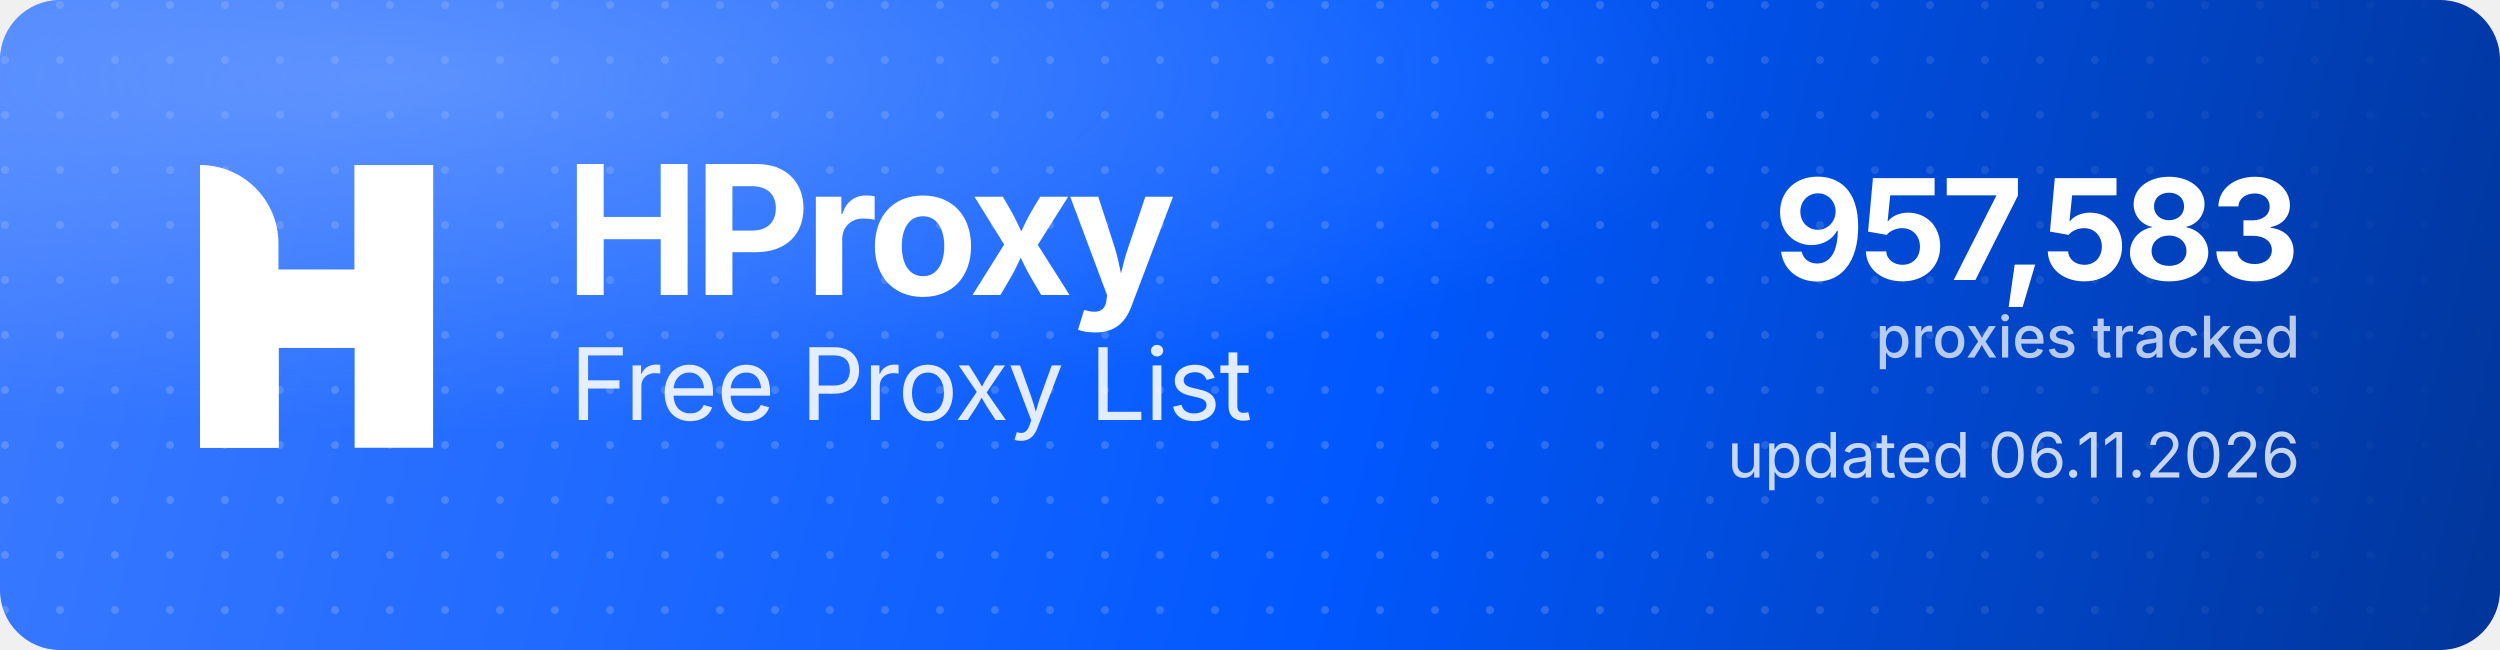
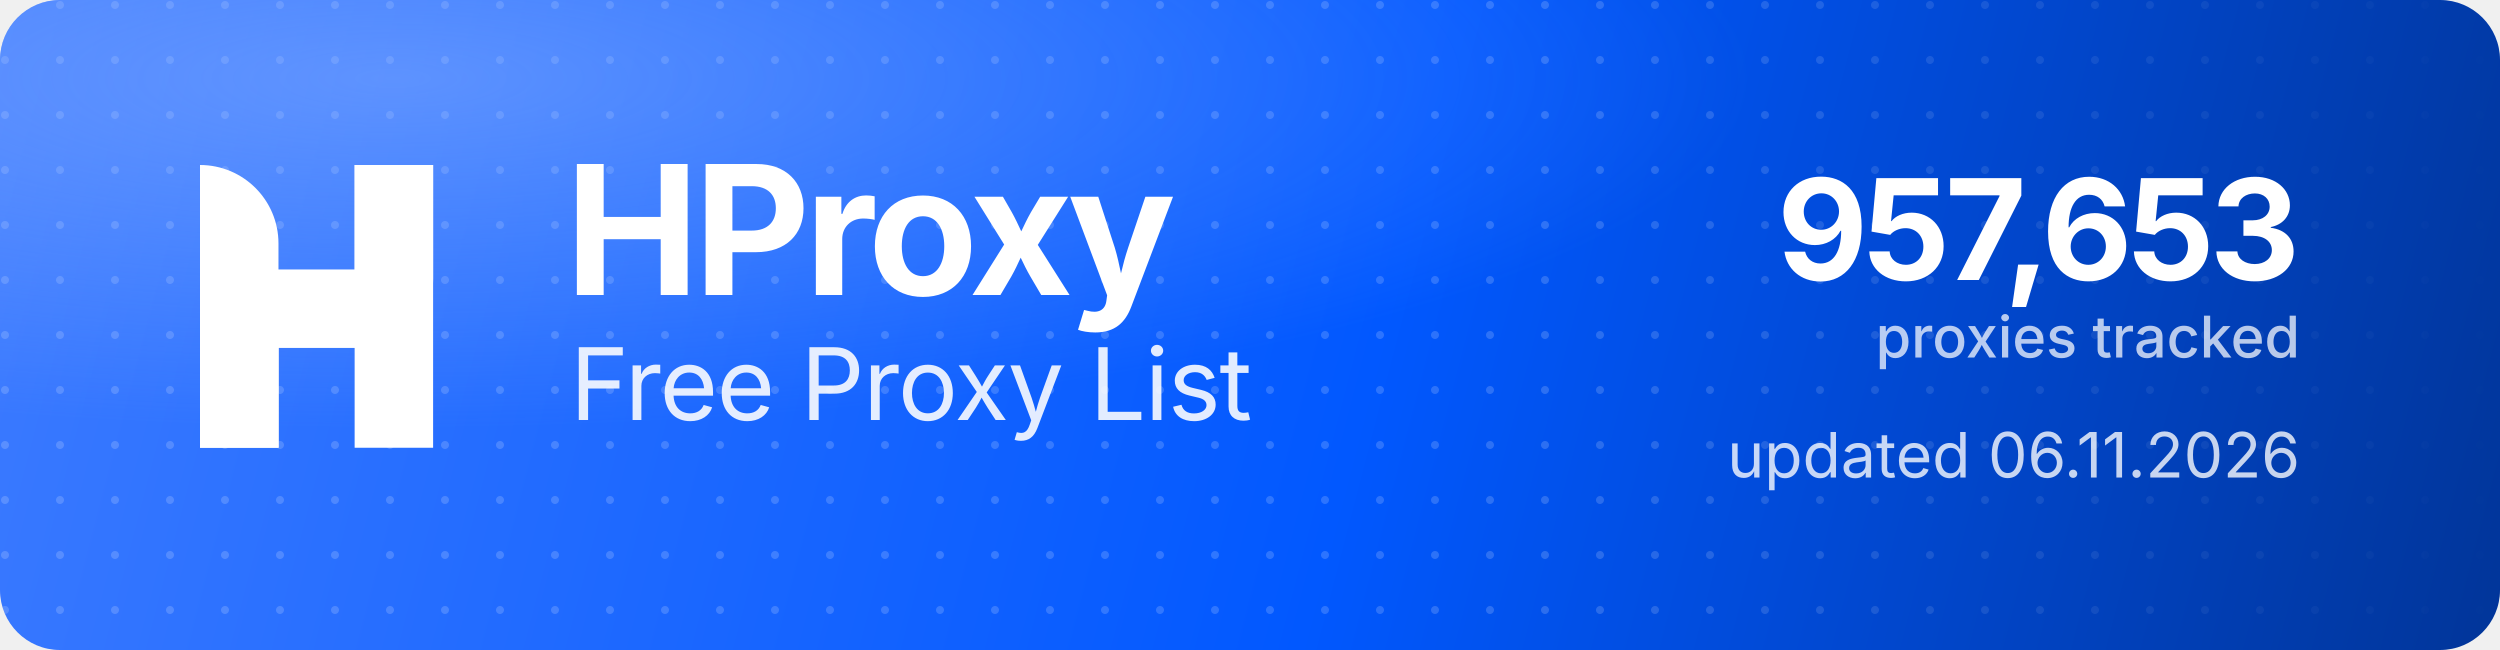
<svg xmlns="http://www.w3.org/2000/svg" width="1000" height="260" viewBox="0 0 1000 260" role="img" aria-label="HProxy Free Proxy List">
  <defs>
    <linearGradient id="hp-bg" x1="0" y1="0" x2="1000" y2="260" gradientUnits="userSpaceOnUse">
      <stop offset="0" stop-color="#3D7BFF" />
      <stop offset="0.55" stop-color="#0158FF" />
      <stop offset="1" stop-color="#013599" />
    </linearGradient>
    <radialGradient id="hp-glow" cx="0.16" cy="0.12" r="0.9">
      <stop offset="0" stop-color="#8FB4FF" stop-opacity="0.5" />
      <stop offset="0.6" stop-color="#8FB4FF" stop-opacity="0" />
    </radialGradient>
    <pattern id="hp-dots" width="22" height="22" patternUnits="userSpaceOnUse">
      <circle cx="2" cy="2" r="1.6" fill="#FFFFFF" fill-opacity="0.17" />
    </pattern>
    <linearGradient id="hp-dot-fade" x1="0" y1="0" x2="1000" y2="0" gradientUnits="userSpaceOnUse">
      <stop offset="0" stop-color="#FFFFFF" stop-opacity="1" />
      <stop offset="0.62" stop-color="#FFFFFF" stop-opacity="1" />
      <stop offset="1" stop-color="#FFFFFF" stop-opacity="0" />
    </linearGradient>
    <mask id="hp-dot-mask">
      <rect width="1000" height="260" fill="url(#hp-dot-fade)" />
    </mask>
  </defs>
  <rect width="1000" height="260" rx="24" fill="url(#hp-bg)" />
  <rect width="1000" height="260" rx="24" fill="url(#hp-dots)" mask="url(#hp-dot-mask)" />
  <rect width="1000" height="260" rx="24" fill="url(#hp-glow)" />
  <g transform="translate(80,66) scale(4.35)" fill="#FFFFFF">
    <path d="M0 0V0C3.985 0 7.216 3.231 7.216 7.216V26H0V0Z" />
    <rect x="14.219" width="7.216" height="26" />
    <path d="M7.235 26H0V15.971C0 12.455 2.851 9.604 6.367 9.604H14.22V0H21.437V10.453C21.437 13.97 18.586 16.82 15.069 16.82H7.235V26Z" />
  </g>
  <text x="226" y="118" font-family="'Geist','Inter','Segoe UI',system-ui,-apple-system,Helvetica,Arial,sans-serif" font-size="72" font-weight="700" letter-spacing="-2.3" fill="#FFFFFF">HProxy</text>
  <text x="228" y="168" font-family="'Geist','Inter','Segoe UI',system-ui,-apple-system,Helvetica,Arial,sans-serif" font-size="40" font-weight="400" letter-spacing="-0.5" fill="#FFFFFF" fill-opacity="0.88">Free Proxy List</text>
-   <text x="920" y="112" text-anchor="end" font-family="'Geist','Inter','Segoe UI',system-ui,-apple-system,Helvetica,Arial,sans-serif" font-size="56" font-weight="700" letter-spacing="-2" fill="#FFFFFF">957,583</text>
+   <text x="920" y="112" text-anchor="end" font-family="'Geist','Inter','Segoe UI',system-ui,-apple-system,Helvetica,Arial,sans-serif" font-size="56" font-weight="700" letter-spacing="-2" fill="#FFFFFF">957,653</text>
  <text x="920" y="143" text-anchor="end" font-family="'Geist','Inter','Segoe UI',system-ui,-apple-system,Helvetica,Arial,sans-serif" font-size="23" font-weight="500" fill="#FFFFFF" fill-opacity="0.72">proxies tracked</text>
  <text x="920" y="191" text-anchor="end" font-family="'Geist','Inter','Segoe UI',system-ui,-apple-system,Helvetica,Arial,sans-serif" font-size="25" font-weight="400" fill="#FFFFFF" fill-opacity="0.78">updated 06.11.2026</text>
</svg>
